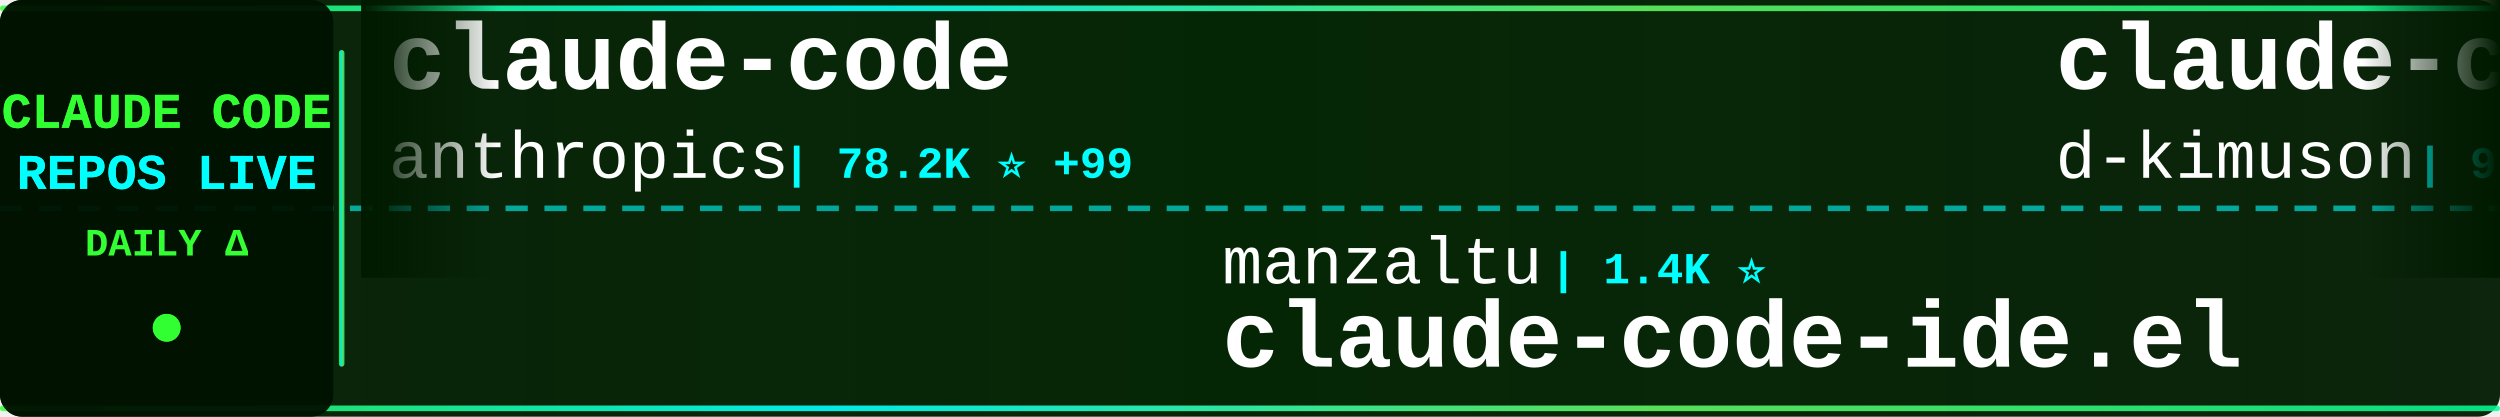
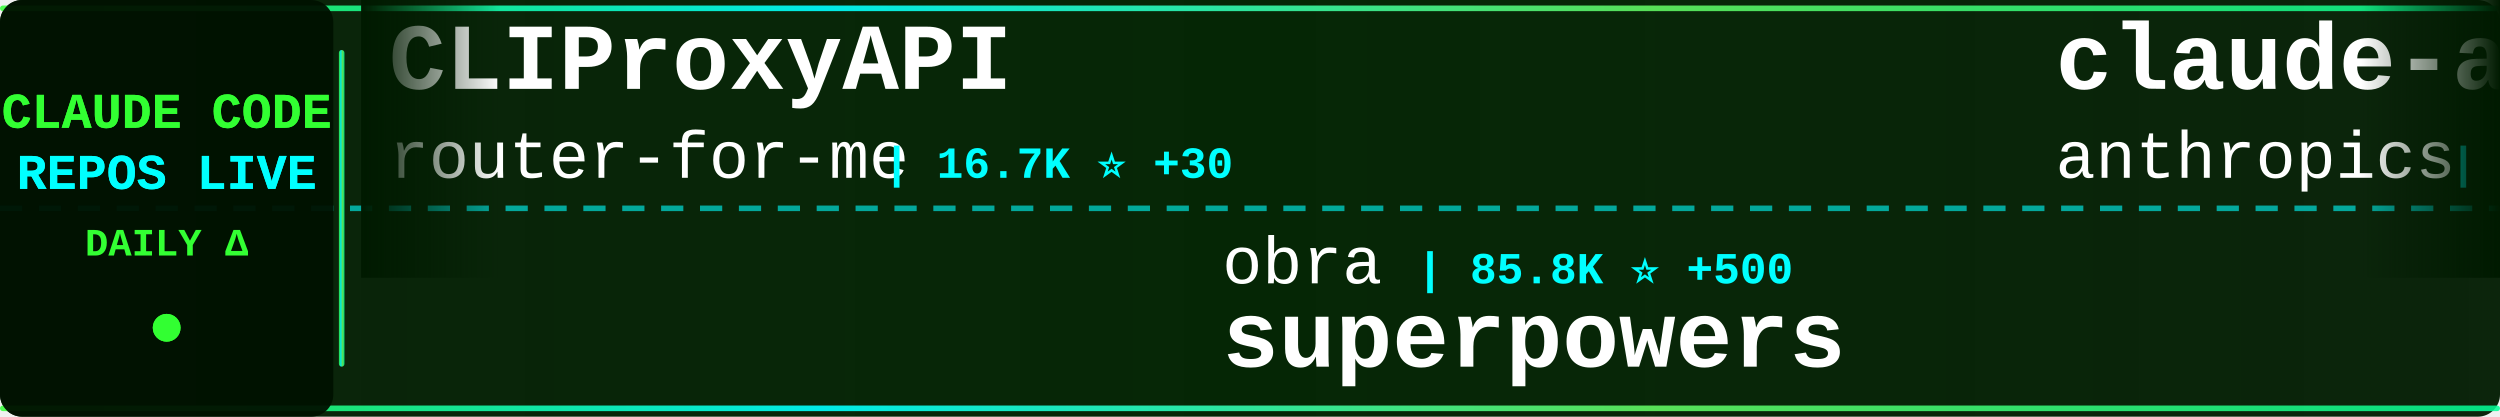
<svg xmlns="http://www.w3.org/2000/svg" width="900" height="150">
  <defs>
    <linearGradient id="tickerBg" x1="0%" y1="0%" x2="100%" y2="0%">
      <stop offset="0%" style="stop-color:#001a00;stop-opacity:0.95" />
      <stop offset="50%" style="stop-color:#002200;stop-opacity:0.98" />
      <stop offset="100%" style="stop-color:#001a00;stop-opacity:0.95" />
    </linearGradient>
    <linearGradient id="borderGrad" x1="0%" y1="0%" x2="100%" y2="0%">
      <stop offset="0%" style="stop-color:#33ff33;stop-opacity:0.85">
        <animate attributeName="stop-opacity" values="0.85;1;0.85" dur="2s" repeatCount="indefinite" />
      </stop>
      <stop offset="33%" style="stop-color:#00ffff;stop-opacity:0.9">
        <animate attributeName="stop-opacity" values="0.9;1;0.9" dur="2.2s" repeatCount="indefinite" />
      </stop>
      <stop offset="66%" style="stop-color:#66ff66;stop-opacity:0.85">
        <animate attributeName="stop-opacity" values="0.85;1;0.85" dur="1.8s" repeatCount="indefinite" />
      </stop>
      <stop offset="100%" style="stop-color:#00ff99;stop-opacity:0.85">
        <animate attributeName="stop-opacity" values="0.85;1;0.85" dur="2s" repeatCount="indefinite" />
      </stop>
    </linearGradient>
    <filter id="textGlow">
      <feGaussianBlur stdDeviation="0.1" result="coloredBlur" />
      <feMerge>
        <feMergeNode in="coloredBlur" />
        <feMergeNode in="SourceGraphic" />
      </feMerge>
    </filter>
    <filter id="metricGlow">
      <feGaussianBlur stdDeviation="0.2" result="coloredBlur" />
      <feMerge>
        <feMergeNode in="coloredBlur" />
        <feMergeNode in="SourceGraphic" />
      </feMerge>
    </filter>
    <linearGradient id="leftFade" x1="0%" y1="0%" x2="100%" y2="0%">
      <stop offset="0%" style="stop-color:#001a00;stop-opacity:1" />
      <stop offset="100%" style="stop-color:#001a00;stop-opacity:0" />
    </linearGradient>
    <linearGradient id="rightFade" x1="0%" y1="0%" x2="100%" y2="0%">
      <stop offset="0%" style="stop-color:#001a00;stop-opacity:0" />
      <stop offset="100%" style="stop-color:#001a00;stop-opacity:1" />
    </linearGradient>
  </defs>
  <rect width="900" height="150" fill="url(#tickerBg)" rx="8" />
  <rect x="0" y="2" width="900" height="2" fill="url(#borderGrad)" rx="1" />
  <rect x="0" y="146" width="900" height="2" fill="url(#borderGrad)" rx="1" />
  <line x1="0" y1="75" x2="900" y2="75" stroke="#00ffff" stroke-width="2" stroke-dasharray="8 6" opacity="0.6" />
  <rect x="0" y="0" width="120" height="150" fill="#001100" opacity="0.95" rx="8" />
  <text x="60" y="46" font-family="'Courier New', monospace" font-size="18" font-weight="bold" fill="#33ff33" text-anchor="middle" filter="url(#textGlow)">
    CLAUDE CODE
  </text>
  <text x="60" y="68" font-family="'Courier New', monospace" font-size="18" font-weight="bold" fill="#00ffff" text-anchor="middle" filter="url(#textGlow)">
    REPOS LIVE
  </text>
  <text x="60" y="92" font-family="'Courier New', monospace" font-size="14" font-weight="bold" fill="#33ff33" text-anchor="middle">
    DAILY Δ
  </text>
  <circle cx="60" cy="118" r="5" fill="#33ff33" filter="url(#metricGlow)">
    <animate attributeName="r" values="4;6;4" dur="1.5s" repeatCount="indefinite" />
    <animate attributeName="opacity" values="0.6;1;0.6" dur="1.5s" repeatCount="indefinite" />
  </circle>
  <rect x="122" y="18" width="2" height="114" fill="url(#borderGrad)" rx="1" />
  <clipPath id="tickerClip">
    <rect x="130" y="0" width="770" height="150" />
  </clipPath>
  <g clip-path="url(#tickerClip)">
    <g id="tickerItems">
      <animateTransform attributeName="transform" attributeType="XML" type="translate" from="0 0" to="-3000 0" dur="54s" repeatCount="indefinite" />
      <g transform="translate(0, 0)">
-         <text x="140" y="32" font-family="'Courier New', monospace" font-size="34" font-weight="bold" fill="#ffffff">claude-code</text>
-         <text x="140" y="64" font-family="'Courier New', monospace" font-size="24" font-weight="normal" fill="#ffffff" opacity="1.0">anthropics</text>
-         <text x="282" y="64" font-family="'Courier New', monospace" font-size="16" font-weight="bold" fill="#00ffff"> | 78.2K ⭐ +99</text>
+         <text x="140" y="32" font-family="'Courier New', monospace" font-size="34" font-weight="bold" fill="#ffffff">CLIProxyAPI</text>
+         <text x="140" y="64" font-family="'Courier New', monospace" font-size="24" font-weight="normal" fill="#ffffff" opacity="1.0">router-for-me</text>
+         <text x="318" y="64" font-family="'Courier New', monospace" font-size="16" font-weight="bold" fill="#00ffff"> | 16.7K ⭐ +30</text>
      </g>
      <g transform="translate(300, 0)">
-         <text x="140" y="102" font-family="'Courier New', monospace" font-size="24" font-weight="normal" fill="#ffffff" opacity="1.0">manzaltu</text>
-         <text x="258" y="102" font-family="'Courier New', monospace" font-size="16" font-weight="bold" fill="#00ffff"> | 1.4K ⭐</text>
-         <text x="140" y="132" font-family="'Courier New', monospace" font-size="34" font-weight="bold" fill="#ffffff">claude-code-ide.el</text>
+         <text x="140" y="102" font-family="'Courier New', monospace" font-size="24" font-weight="normal" fill="#ffffff" opacity="1.0">obra</text>
+         <text x="210" y="102" font-family="'Courier New', monospace" font-size="16" font-weight="bold" fill="#00ffff"> | 85.8K ⭐ +500</text>
+         <text x="140" y="132" font-family="'Courier New', monospace" font-size="34" font-weight="bold" fill="#ffffff">superpowers</text>
      </g>
      <g transform="translate(600, 0)">
-         <text x="140" y="32" font-family="'Courier New', monospace" font-size="34" font-weight="bold" fill="#ffffff">claude-code-viewer</text>
-         <text x="140" y="64" font-family="'Courier New', monospace" font-size="24" font-weight="normal" fill="#ffffff" opacity="1.0">d-kimuson</text>
-         <text x="270" y="64" font-family="'Courier New', monospace" font-size="16" font-weight="bold" fill="#00ffff"> | 970 ⭐</text>
+         <text x="140" y="32" font-family="'Courier New', monospace" font-size="34" font-weight="bold" fill="#ffffff">claude-agent-sdk-demos</text>
+         <text x="140" y="64" font-family="'Courier New', monospace" font-size="24" font-weight="normal" fill="#ffffff" opacity="1.0">anthropics</text>
+         <text x="282" y="64" font-family="'Courier New', monospace" font-size="16" font-weight="bold" fill="#00ffff"> | 1.7K ⭐ +5</text>
      </g>
      <g transform="translate(900, 0)">
-         <text x="140" y="102" font-family="'Courier New', monospace" font-size="24" font-weight="normal" fill="#ffffff" opacity="1.0">qwibitai</text>
-         <text x="258" y="102" font-family="'Courier New', monospace" font-size="16" font-weight="bold" fill="#00ffff"> | 23.1K ⭐ +87</text>
-         <text x="140" y="132" font-family="'Courier New', monospace" font-size="34" font-weight="bold" fill="#ffffff">nanoclaw</text>
+         <text x="140" y="102" font-family="'Courier New', monospace" font-size="24" font-weight="normal" fill="#ffffff" opacity="1.0">disler</text>
+         <text x="234" y="102" font-family="'Courier New', monospace" font-size="16" font-weight="bold" fill="#00ffff"> | 472 ⭐ +4</text>
+         <text x="140" y="132" font-family="'Courier New', monospace" font-size="34" font-weight="bold" fill="#ffffff">pi-vs-claude-code</text>
      </g>
      <g transform="translate(1200, 0)">
-         <text x="140" y="32" font-family="'Courier New', monospace" font-size="34" font-weight="bold" fill="#ffffff">Claude-Code-Development-...</text>
-         <text x="140" y="64" font-family="'Courier New', monospace" font-size="24" font-weight="normal" fill="#ffffff" opacity="1.0">peterkrueck</text>
-         <text x="294" y="64" font-family="'Courier New', monospace" font-size="16" font-weight="bold" fill="#00ffff"> | 1.3K ⭐</text>
+         <text x="140" y="32" font-family="'Courier New', monospace" font-size="34" font-weight="bold" fill="#ffffff">claude-code-proxy</text>
+         <text x="140" y="64" font-family="'Courier New', monospace" font-size="24" font-weight="normal" fill="#ffffff" opacity="1.0">1rgs</text>
+         <text x="210" y="64" font-family="'Courier New', monospace" font-size="16" font-weight="bold" fill="#00ffff"> | 3.2K ⭐</text>
      </g>
      <g transform="translate(1500, 0)">
-         <text x="140" y="102" font-family="'Courier New', monospace" font-size="24" font-weight="normal" fill="#ffffff" opacity="1.0">FlorianBruniaux</text>
-         <text x="342" y="102" font-family="'Courier New', monospace" font-size="16" font-weight="bold" fill="#00ffff"> | 1.5K ⭐ +11</text>
-         <text x="140" y="132" font-family="'Courier New', monospace" font-size="34" font-weight="bold" fill="#ffffff">claude-code-ultimate-gui...</text>
+         <text x="140" y="102" font-family="'Courier New', monospace" font-size="24" font-weight="normal" fill="#ffffff" opacity="1.0">Pimzino</text>
+         <text x="246" y="102" font-family="'Courier New', monospace" font-size="16" font-weight="bold" fill="#00ffff"> | 3.5K ⭐ +2</text>
+         <text x="140" y="132" font-family="'Courier New', monospace" font-size="34" font-weight="bold" fill="#ffffff">claude-code-spec-workflo...</text>
      </g>
      <g transform="translate(1800, 0)">
-         <text x="140" y="32" font-family="'Courier New', monospace" font-size="34" font-weight="bold" fill="#ffffff">idea-claude-code-gui</text>
-         <text x="140" y="64" font-family="'Courier New', monospace" font-size="24" font-weight="normal" fill="#ffffff" opacity="1.0">zhukunpenglinyutong</text>
-         <text x="390" y="64" font-family="'Courier New', monospace" font-size="16" font-weight="bold" fill="#00ffff"> | 1.8K ⭐ +4</text>
+         <text x="140" y="32" font-family="'Courier New', monospace" font-size="34" font-weight="bold" fill="#ffffff">claude-code-router</text>
+         <text x="140" y="64" font-family="'Courier New', monospace" font-size="24" font-weight="normal" fill="#ffffff" opacity="1.0">musistudio</text>
+         <text x="282" y="64" font-family="'Courier New', monospace" font-size="16" font-weight="bold" fill="#00ffff"> | 29.7K ⭐ +5</text>
      </g>
      <g transform="translate(2100, 0)">
-         <text x="140" y="102" font-family="'Courier New', monospace" font-size="24" font-weight="normal" fill="#ffffff" opacity="1.0">edmund-io</text>
-         <text x="270" y="102" font-family="'Courier New', monospace" font-size="16" font-weight="bold" fill="#00ffff"> | 1.3K ⭐ +1</text>
-         <text x="140" y="132" font-family="'Courier New', monospace" font-size="34" font-weight="bold" fill="#ffffff">edmunds-claude-code</text>
+         <text x="140" y="102" font-family="'Courier New', monospace" font-size="24" font-weight="normal" fill="#ffffff" opacity="1.0">carlvellotti</text>
+         <text x="306" y="102" font-family="'Courier New', monospace" font-size="16" font-weight="bold" fill="#00ffff"> | 1.6K ⭐ +3</text>
+         <text x="140" y="132" font-family="'Courier New', monospace" font-size="34" font-weight="bold" fill="#ffffff">claude-code-pm-course</text>
      </g>
      <g transform="translate(2400, 0)">
-         <text x="140" y="32" font-family="'Courier New', monospace" font-size="34" font-weight="bold" fill="#ffffff">claude-code-guide</text>
-         <text x="140" y="64" font-family="'Courier New', monospace" font-size="24" font-weight="normal" fill="#ffffff" opacity="1.0">Cranot</text>
-         <text x="234" y="64" font-family="'Courier New', monospace" font-size="16" font-weight="bold" fill="#00ffff"> | 2.5K ⭐ +5</text>
+         <text x="140" y="32" font-family="'Courier New', monospace" font-size="34" font-weight="bold" fill="#ffffff">claude-code-docs</text>
+         <text x="140" y="64" font-family="'Courier New', monospace" font-size="24" font-weight="normal" fill="#ffffff" opacity="1.0">ericbuess</text>
+         <text x="270" y="64" font-family="'Courier New', monospace" font-size="16" font-weight="bold" fill="#00ffff"> | 733 ⭐</text>
      </g>
      <g transform="translate(2700, 0)">
-         <text x="140" y="102" font-family="'Courier New', monospace" font-size="24" font-weight="normal" fill="#ffffff" opacity="1.0">fuergaosi233</text>
-         <text x="306" y="102" font-family="'Courier New', monospace" font-size="16" font-weight="bold" fill="#00ffff"> | 2.2K ⭐ +1</text>
-         <text x="140" y="132" font-family="'Courier New', monospace" font-size="34" font-weight="bold" fill="#ffffff">claude-code-proxy</text>
+         <text x="140" y="102" font-family="'Courier New', monospace" font-size="24" font-weight="normal" fill="#ffffff" opacity="1.0">feiskyer</text>
+         <text x="258" y="102" font-family="'Courier New', monospace" font-size="16" font-weight="bold" fill="#00ffff"> | 1.3K ⭐</text>
+         <text x="140" y="132" font-family="'Courier New', monospace" font-size="34" font-weight="bold" fill="#ffffff">claude-code-settings</text>
      </g>
      <g transform="translate(3000, 0)">
-         <text x="140" y="32" font-family="'Courier New', monospace" font-size="34" font-weight="bold" fill="#ffffff">claude-code</text>
-         <text x="140" y="64" font-family="'Courier New', monospace" font-size="24" font-weight="normal" fill="#ffffff" opacity="1.0">anthropics</text>
-         <text x="282" y="64" font-family="'Courier New', monospace" font-size="16" font-weight="bold" fill="#00ffff"> | 78.2K ⭐ +99</text>
+         <text x="140" y="32" font-family="'Courier New', monospace" font-size="34" font-weight="bold" fill="#ffffff">CLIProxyAPI</text>
+         <text x="140" y="64" font-family="'Courier New', monospace" font-size="24" font-weight="normal" fill="#ffffff" opacity="1.0">router-for-me</text>
+         <text x="318" y="64" font-family="'Courier New', monospace" font-size="16" font-weight="bold" fill="#00ffff"> | 16.7K ⭐ +30</text>
      </g>
      <g transform="translate(3300, 0)">
-         <text x="140" y="102" font-family="'Courier New', monospace" font-size="24" font-weight="normal" fill="#ffffff" opacity="1.0">manzaltu</text>
-         <text x="258" y="102" font-family="'Courier New', monospace" font-size="16" font-weight="bold" fill="#00ffff"> | 1.4K ⭐</text>
-         <text x="140" y="132" font-family="'Courier New', monospace" font-size="34" font-weight="bold" fill="#ffffff">claude-code-ide.el</text>
+         <text x="140" y="102" font-family="'Courier New', monospace" font-size="24" font-weight="normal" fill="#ffffff" opacity="1.0">obra</text>
+         <text x="210" y="102" font-family="'Courier New', monospace" font-size="16" font-weight="bold" fill="#00ffff"> | 85.8K ⭐ +500</text>
+         <text x="140" y="132" font-family="'Courier New', monospace" font-size="34" font-weight="bold" fill="#ffffff">superpowers</text>
      </g>
      <g transform="translate(3600, 0)">
-         <text x="140" y="32" font-family="'Courier New', monospace" font-size="34" font-weight="bold" fill="#ffffff">claude-code-viewer</text>
-         <text x="140" y="64" font-family="'Courier New', monospace" font-size="24" font-weight="normal" fill="#ffffff" opacity="1.0">d-kimuson</text>
-         <text x="270" y="64" font-family="'Courier New', monospace" font-size="16" font-weight="bold" fill="#00ffff"> | 970 ⭐</text>
+         <text x="140" y="32" font-family="'Courier New', monospace" font-size="34" font-weight="bold" fill="#ffffff">claude-agent-sdk-demos</text>
+         <text x="140" y="64" font-family="'Courier New', monospace" font-size="24" font-weight="normal" fill="#ffffff" opacity="1.0">anthropics</text>
+         <text x="282" y="64" font-family="'Courier New', monospace" font-size="16" font-weight="bold" fill="#00ffff"> | 1.7K ⭐ +5</text>
      </g>
      <g transform="translate(3900, 0)">
-         <text x="140" y="102" font-family="'Courier New', monospace" font-size="24" font-weight="normal" fill="#ffffff" opacity="1.0">qwibitai</text>
-         <text x="258" y="102" font-family="'Courier New', monospace" font-size="16" font-weight="bold" fill="#00ffff"> | 23.1K ⭐ +87</text>
-         <text x="140" y="132" font-family="'Courier New', monospace" font-size="34" font-weight="bold" fill="#ffffff">nanoclaw</text>
+         <text x="140" y="102" font-family="'Courier New', monospace" font-size="24" font-weight="normal" fill="#ffffff" opacity="1.0">disler</text>
+         <text x="234" y="102" font-family="'Courier New', monospace" font-size="16" font-weight="bold" fill="#00ffff"> | 472 ⭐ +4</text>
+         <text x="140" y="132" font-family="'Courier New', monospace" font-size="34" font-weight="bold" fill="#ffffff">pi-vs-claude-code</text>
      </g>
    </g>
  </g>
  <rect x="130" y="0" width="50" height="100" fill="url(#leftFade)" />
  <rect x="850" y="0" width="50" height="100" fill="url(#rightFade)" />
</svg>
